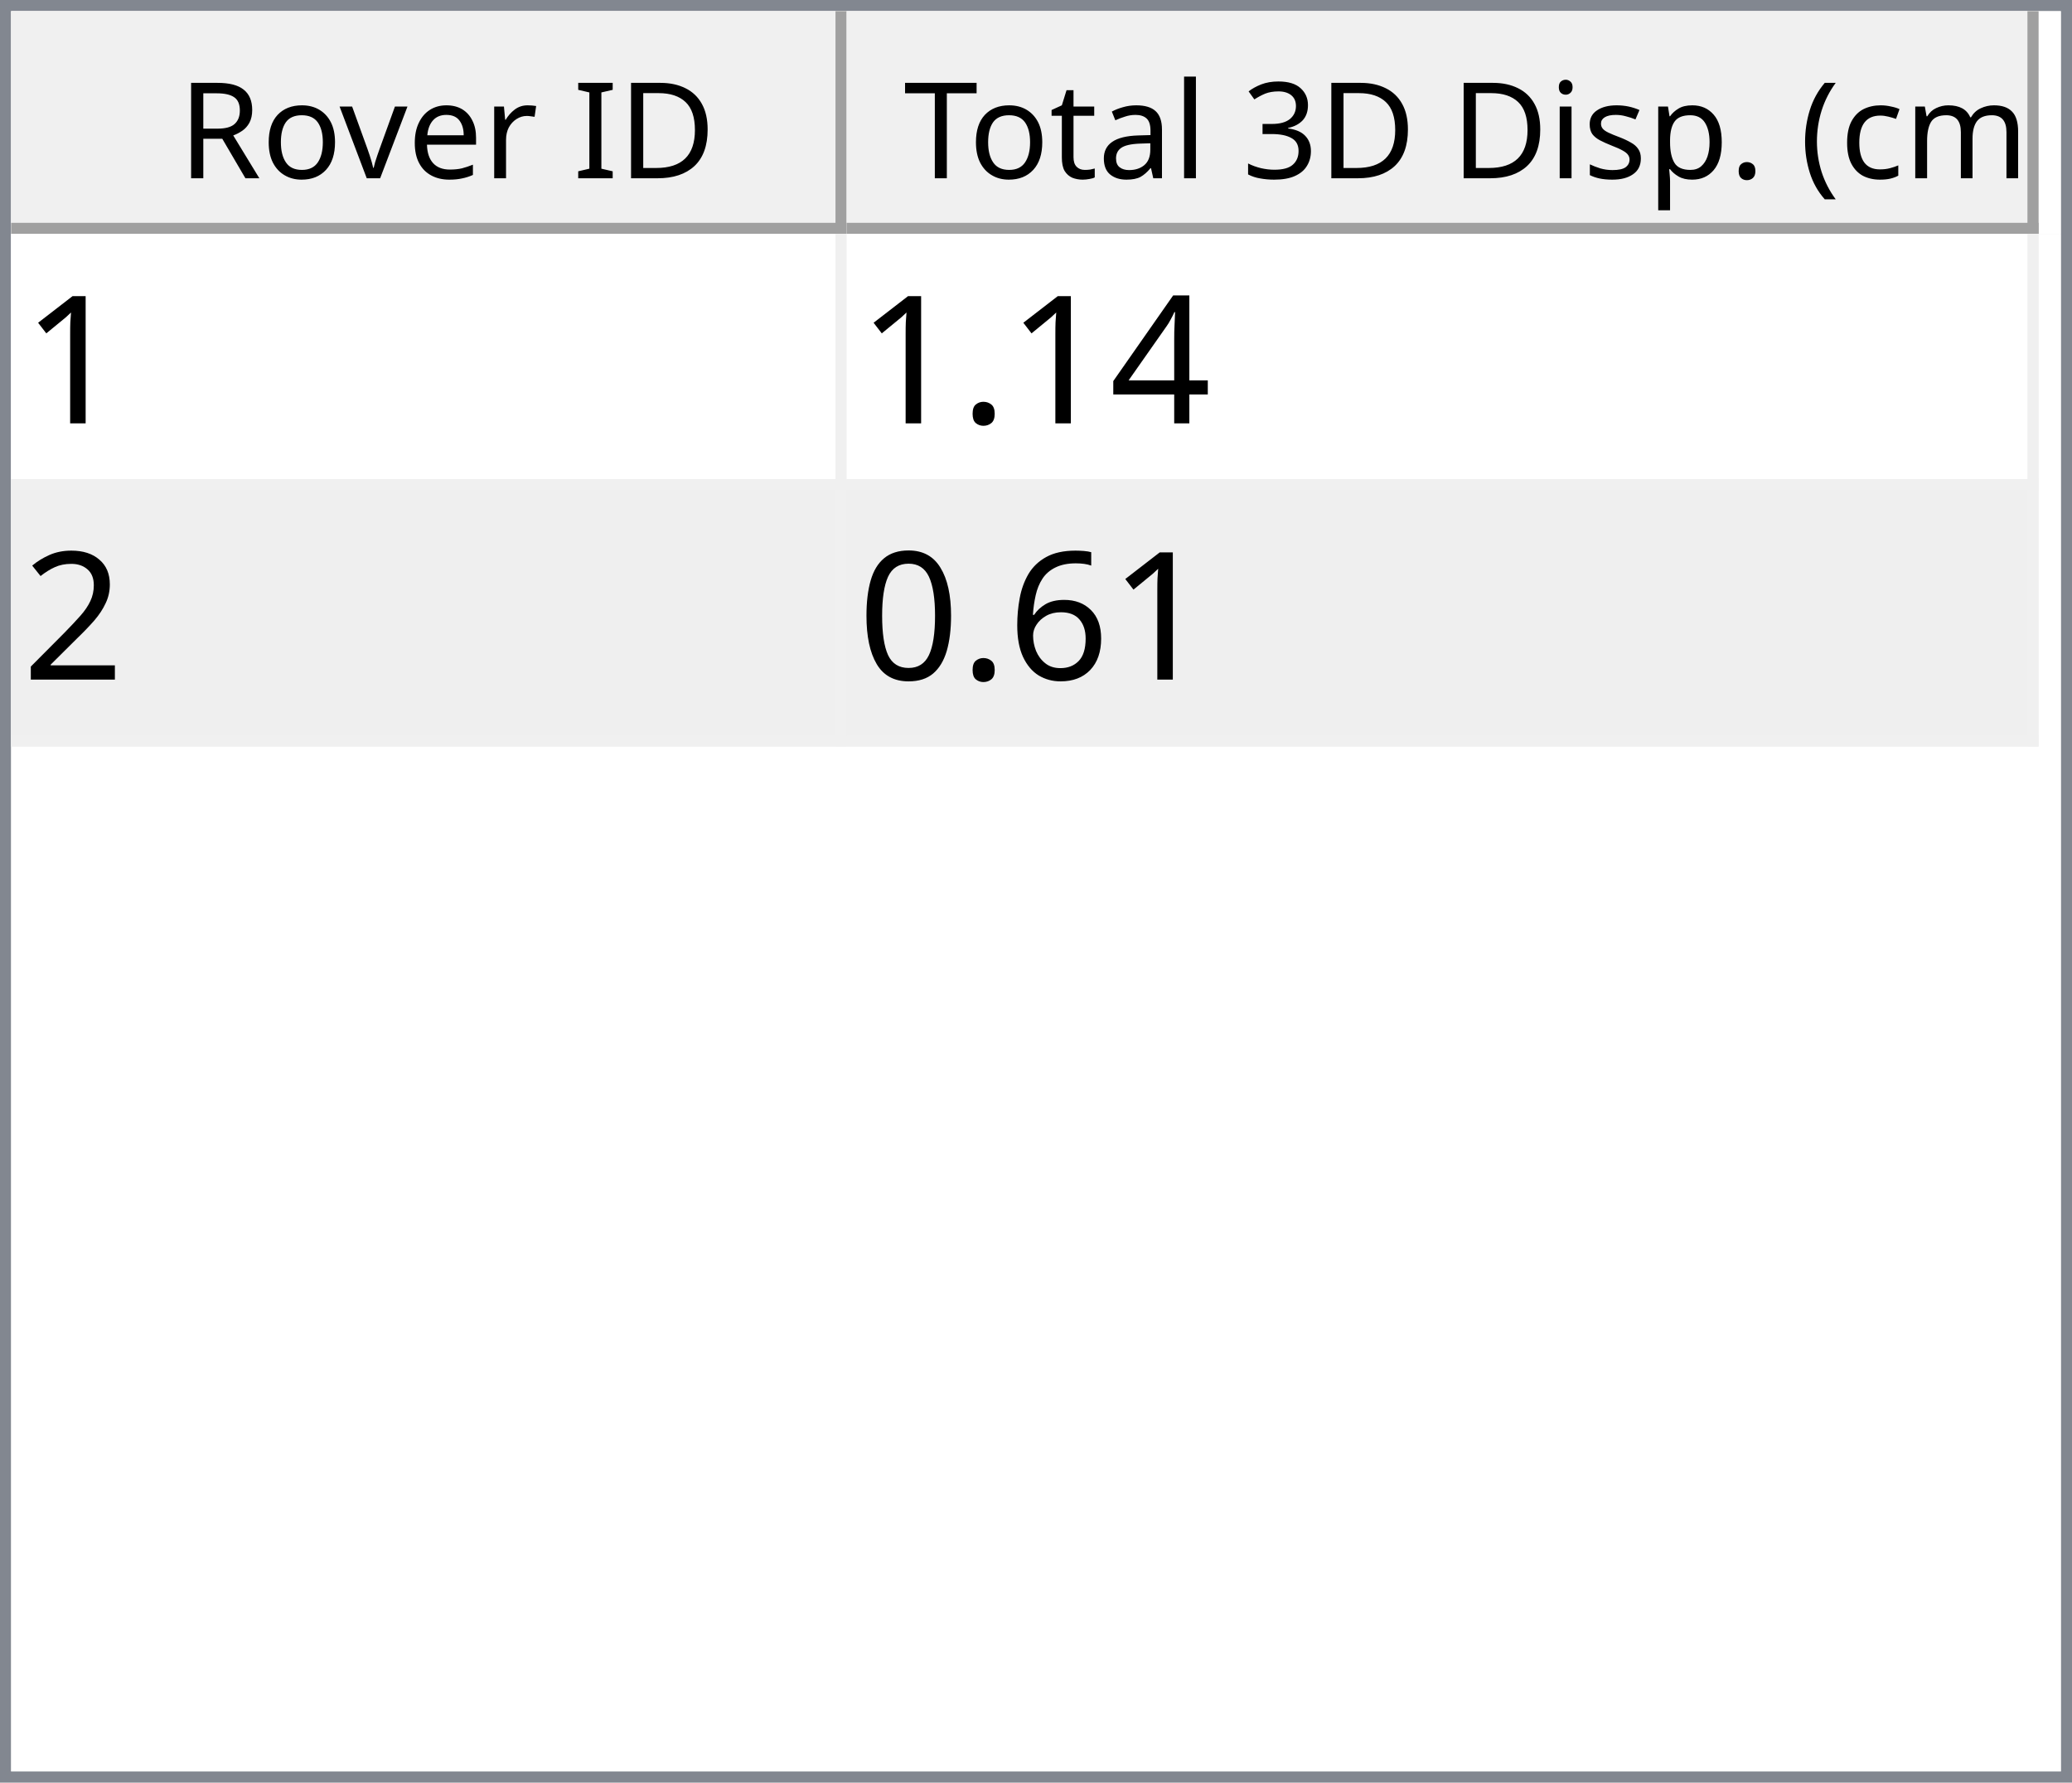
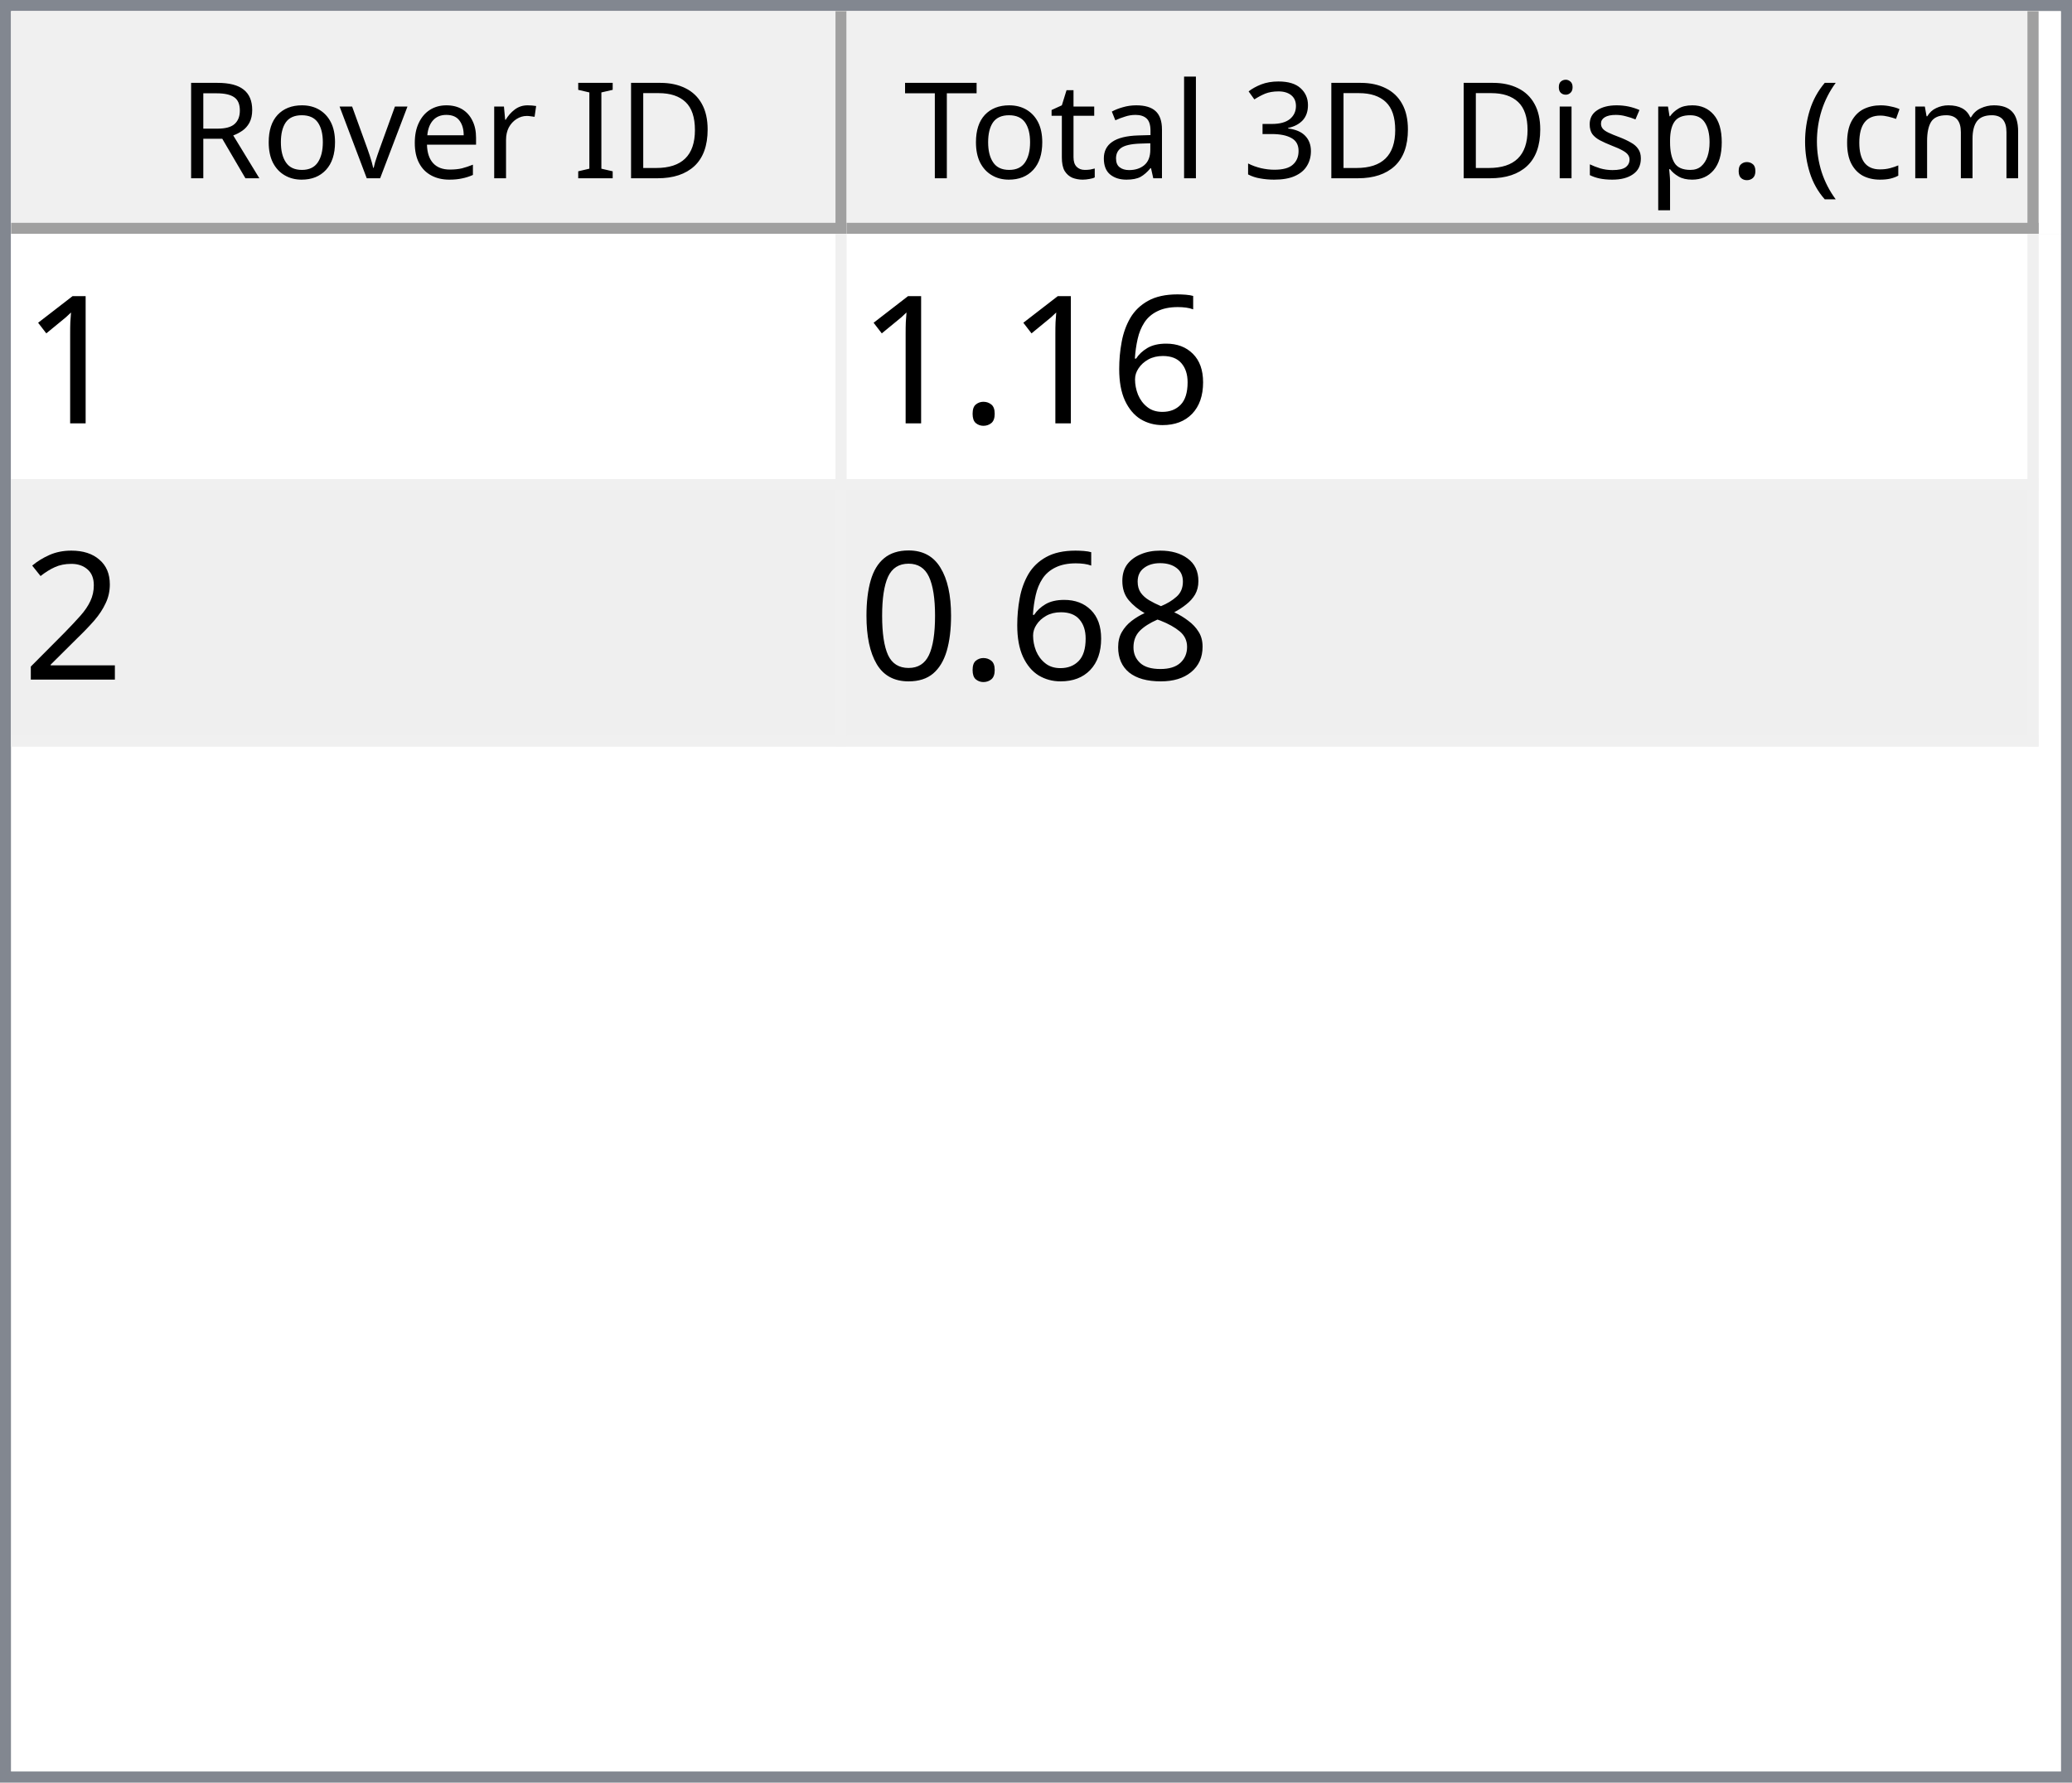
<svg xmlns="http://www.w3.org/2000/svg" style="fill-opacity:1; color-rendering:auto; color-interpolation:auto; text-rendering:auto; stroke:black; stroke-linecap:square; stroke-miterlimit:10; shape-rendering:auto; stroke-opacity:1; fill:black; stroke-dasharray:none; font-weight:normal; stroke-width:1; font-family:'Dialog'; font-style:normal; stroke-linejoin:miter; font-size:12px; stroke-dashoffset:0; image-rendering:auto;" width="186" height="160">
  <defs id="genericDefs" />
  <g>
    <defs id="defs1">
      <clipPath clipPathUnits="userSpaceOnUse" id="clipPath1">
        <path d="M0 0 L186 0 L186 160 L0 160 L0 0 Z" />
      </clipPath>
      <clipPath clipPathUnits="userSpaceOnUse" id="clipPath2">
        <path d="M0 0 L0 160 L186 160 L186 0 Z" />
      </clipPath>
      <clipPath clipPathUnits="userSpaceOnUse" id="clipPath3">
        <path d="M0 0 L0 20 L184 20 L184 0 Z" />
      </clipPath>
      <clipPath clipPathUnits="userSpaceOnUse" id="clipPath4">
        <path d="M0 0 L0 20 L75 20 L75 0 Z" />
      </clipPath>
      <clipPath clipPathUnits="userSpaceOnUse" id="clipPath5">
        <path d="M1 1 L1 19 L74 19 L74 1 Z" />
      </clipPath>
      <clipPath clipPathUnits="userSpaceOnUse" id="clipPath6">
        <path d="M0 0 L0 18 L73 18 L73 0 Z" />
      </clipPath>
      <clipPath clipPathUnits="userSpaceOnUse" id="clipPath7">
        <path d="M-0.5 -0.5 L-0.5 19.5 L74.5 19.5 L74.5 -0.5 Z" />
      </clipPath>
      <clipPath clipPathUnits="userSpaceOnUse" id="clipPath8">
        <path d="M0 0 L0 20 L107 20 L107 0 Z" />
      </clipPath>
      <clipPath clipPathUnits="userSpaceOnUse" id="clipPath9">
        <path d="M1 1 L1 19 L106 19 L106 1 Z" />
      </clipPath>
      <clipPath clipPathUnits="userSpaceOnUse" id="clipPath10">
        <path d="M0 0 L0 18 L105 18 L105 0 Z" />
      </clipPath>
      <clipPath clipPathUnits="userSpaceOnUse" id="clipPath11">
        <path d="M-0.5 -0.5 L-0.5 19.5 L106.5 19.5 L106.5 -0.5 Z" />
      </clipPath>
      <clipPath clipPathUnits="userSpaceOnUse" id="clipPath12">
        <path d="M0 0 L0 138 L184 138 L184 0 Z" />
      </clipPath>
      <clipPath clipPathUnits="userSpaceOnUse" id="clipPath13">
        <path d="M0 0 L0 46 L182 46 L182 0 Z" />
      </clipPath>
      <clipPath clipPathUnits="userSpaceOnUse" id="clipPath14">
        <path d="M-0.5 -0.5 L-0.5 45.5 L181.5 45.5 L181.5 -0.5 Z" />
      </clipPath>
      <clipPath clipPathUnits="userSpaceOnUse" id="clipPath15">
        <path d="M0 0 L0 22 L74 22 L74 0 Z" />
      </clipPath>
      <clipPath clipPathUnits="userSpaceOnUse" id="clipPath16">
        <path d="M0 0 L0 22 L106 22 L106 0 Z" />
      </clipPath>
      <font horiz-adv-x="64.551" id="font1">
        <font-face ascent="107.91" descent="25.098" units-per-em="100" style="font-style:normal; font-family:Segoe UI; font-weight:normal;" />
        <missing-glyph horiz-adv-x="64.551" d="M8.109 0 L8.109 68.266 L56.453 68.266 L56.453 0 L8.109 0 ZM15.328 7.234 L49.219 7.234 L49.219 61.031 L15.328 61.031 L15.328 7.234 Z" />
        <glyph unicode="D" horiz-adv-x="70.117" d="M9.188 0 L9.188 70.016 L28.516 70.016 Q65.531 70.016 65.531 35.891 Q65.531 19.672 55.25 9.836 Q44.969 0 27.734 0 L9.188 0 ZM17.391 62.594 L17.391 7.422 L27.828 7.422 Q41.609 7.422 49.273 14.797 Q56.938 22.172 56.938 35.688 Q56.938 62.594 28.328 62.594 L17.391 62.594 Z" />
        <glyph unicode="I" horiz-adv-x="26.611" d="M17.391 0 L9.188 0 L9.188 70.016 L17.391 70.016 L17.391 0 Z" />
        <glyph unicode=" " horiz-adv-x="27.393" d="" />
        <glyph unicode="r" horiz-adv-x="34.766" d="M34.188 41.891 Q32.078 43.5 28.125 43.5 Q23 43.5 19.555 38.672 Q16.109 33.844 16.109 25.484 L16.109 0 L8.109 0 L8.109 50 L16.109 50 L16.109 39.703 L16.312 39.703 Q18.016 44.969 21.531 47.922 Q25.047 50.875 29.391 50.875 Q32.516 50.875 34.188 50.203 L34.188 41.891 Z" />
        <glyph unicode="e" horiz-adv-x="52.295" d="M48.297 23 L12.984 23 Q13.188 14.656 17.484 10.109 Q21.781 5.562 29.297 5.562 Q37.75 5.562 44.828 11.141 L44.828 3.609 Q38.234 -1.172 27.391 -1.172 Q16.797 -1.172 10.742 5.641 Q4.688 12.453 4.688 24.812 Q4.688 36.469 11.305 43.82 Q17.922 51.172 27.734 51.172 Q37.547 51.172 42.922 44.828 Q48.297 38.484 48.297 27.203 L48.297 23 ZM40.094 29.781 Q40.047 36.719 36.75 40.578 Q33.453 44.438 27.594 44.438 Q21.922 44.438 17.969 40.383 Q14.016 36.328 13.094 29.781 L40.094 29.781 Z" />
        <glyph unicode="v" horiz-adv-x="47.9" d="M47.406 50 L27.484 0 L19.625 0 L0.688 50 L9.469 50 L22.172 13.672 Q23.578 9.672 23.922 6.688 L24.125 6.688 Q24.609 10.453 25.688 13.484 L38.969 50 L47.406 50 Z" />
        <glyph unicode="o" horiz-adv-x="58.594" d="M29 -1.172 Q17.922 -1.172 11.305 5.836 Q4.688 12.844 4.688 24.422 Q4.688 37.016 11.57 44.094 Q18.453 51.172 30.172 51.172 Q41.359 51.172 47.633 44.289 Q53.906 37.406 53.906 25.203 Q53.906 13.234 47.141 6.031 Q40.375 -1.172 29 -1.172 ZM29.594 44.438 Q21.875 44.438 17.383 39.188 Q12.891 33.938 12.891 24.703 Q12.891 15.828 17.43 10.695 Q21.969 5.562 29.594 5.562 Q37.359 5.562 41.531 10.594 Q45.703 15.625 45.703 24.906 Q45.703 34.281 41.531 39.359 Q37.359 44.438 29.594 44.438 Z" />
        <glyph unicode="R" horiz-adv-x="59.814" d="M59.375 0 L49.609 0 L37.891 19.625 Q36.281 22.359 34.766 24.289 Q33.25 26.219 31.664 27.438 Q30.078 28.656 28.25 29.219 Q26.422 29.781 24.125 29.781 L17.391 29.781 L17.391 0 L9.188 0 L9.188 70.016 L30.078 70.016 Q34.672 70.016 38.555 68.867 Q42.438 67.719 45.289 65.375 Q48.141 63.031 49.758 59.547 Q51.375 56.062 51.375 51.375 Q51.375 47.703 50.273 44.656 Q49.172 41.609 47.148 39.211 Q45.125 36.812 42.266 35.133 Q39.406 33.453 35.844 32.516 L35.844 32.328 Q37.594 31.547 38.891 30.547 Q40.188 29.547 41.359 28.18 Q42.531 26.812 43.68 25.078 Q44.828 23.344 46.234 21.047 L59.375 0 ZM17.391 62.594 L17.391 37.203 L28.516 37.203 Q31.594 37.203 34.203 38.133 Q36.812 39.062 38.719 40.797 Q40.625 42.531 41.703 45.047 Q42.781 47.562 42.781 50.688 Q42.781 56.297 39.141 59.445 Q35.5 62.594 28.609 62.594 L17.391 62.594 Z" />
        <glyph unicode=")" horiz-adv-x="30.176" d="M8.297 -15.922 L1.172 -15.922 Q16.406 2.344 16.406 26.812 Q16.406 51.469 1.078 70.016 L8.297 70.016 Q23.531 52.156 23.531 26.703 Q23.531 1.375 8.297 -15.922 Z" />
        <glyph unicode="m" horiz-adv-x="86.133" d="M79.109 0 L71.094 0 L71.094 28.719 Q71.094 37.016 68.531 40.727 Q65.969 44.438 59.906 44.438 Q54.781 44.438 51.195 39.75 Q47.609 35.062 47.609 28.516 L47.609 0 L39.594 0 L39.594 29.688 Q39.594 44.438 28.219 44.438 Q22.953 44.438 19.531 40.016 Q16.109 35.594 16.109 28.516 L16.109 0 L8.109 0 L8.109 50 L16.109 50 L16.109 42.094 L16.312 42.094 Q21.625 51.172 31.844 51.172 Q36.969 51.172 40.773 48.312 Q44.578 45.453 46 40.828 Q51.562 51.172 62.594 51.172 Q79.109 51.172 79.109 30.812 L79.109 0 Z" />
        <glyph unicode="c" horiz-adv-x="46.191" d="M42.188 2.297 Q36.422 -1.172 28.516 -1.172 Q17.828 -1.172 11.258 5.789 Q4.688 12.75 4.688 23.828 Q4.688 36.188 11.766 43.68 Q18.844 51.172 30.672 51.172 Q37.25 51.172 42.281 48.734 L42.281 40.531 Q36.719 44.438 30.375 44.438 Q22.703 44.438 17.797 38.945 Q12.891 33.453 12.891 24.516 Q12.891 15.719 17.508 10.641 Q22.125 5.562 29.891 5.562 Q36.422 5.562 42.188 9.906 L42.188 2.297 Z" />
        <glyph unicode="(" horiz-adv-x="30.176" d="M29.109 -15.922 L21.969 -15.922 Q6.844 1.375 6.844 26.703 Q6.844 52.156 21.969 70.016 L29.203 70.016 Q13.875 51.469 13.875 26.812 Q13.875 2.344 29.109 -15.922 Z" />
        <glyph unicode="." horiz-adv-x="21.68" d="M10.891 -1.078 Q8.641 -1.078 7.055 0.539 Q5.469 2.156 5.469 4.391 Q5.469 6.641 7.055 8.273 Q8.641 9.906 10.891 9.906 Q13.188 9.906 14.797 8.273 Q16.406 6.641 16.406 4.391 Q16.406 2.156 14.797 0.539 Q13.188 -1.078 10.891 -1.078 Z" />
        <glyph unicode="p" horiz-adv-x="58.789" d="M16.312 7.234 L16.109 7.234 L16.109 -23 L8.109 -23 L8.109 50 L16.109 50 L16.109 41.219 L16.312 41.219 Q22.219 51.172 33.594 51.172 Q43.266 51.172 48.688 44.461 Q54.109 37.75 54.109 26.469 Q54.109 13.922 48 6.375 Q41.891 -1.172 31.297 -1.172 Q21.578 -1.172 16.312 7.234 ZM16.109 27.391 L16.109 20.406 Q16.109 14.203 20.141 9.883 Q24.172 5.562 30.375 5.562 Q37.641 5.562 41.773 11.133 Q45.906 16.703 45.906 26.609 Q45.906 34.969 42.047 39.703 Q38.188 44.438 31.594 44.438 Q24.609 44.438 20.359 39.578 Q16.109 34.719 16.109 27.391 Z" />
        <glyph unicode="s" horiz-adv-x="42.432" d="M5.078 1.812 L5.078 10.406 Q11.625 5.562 19.484 5.562 Q30.031 5.562 30.031 12.594 Q30.031 14.594 29.125 15.992 Q28.219 17.391 26.68 18.461 Q25.141 19.531 23.07 20.383 Q21 21.234 18.609 22.172 Q15.281 23.484 12.766 24.828 Q10.25 26.172 8.57 27.859 Q6.891 29.547 6.031 31.695 Q5.172 33.844 5.172 36.719 Q5.172 40.234 6.789 42.945 Q8.406 45.656 11.086 47.484 Q13.766 49.312 17.211 50.242 Q20.656 51.172 24.312 51.172 Q30.812 51.172 35.938 48.922 L35.938 40.828 Q30.422 44.438 23.25 44.438 Q21 44.438 19.195 43.922 Q17.391 43.406 16.094 42.477 Q14.797 41.547 14.086 40.258 Q13.375 38.969 13.375 37.406 Q13.375 35.453 14.086 34.133 Q14.797 32.812 16.164 31.789 Q17.531 30.766 19.484 29.938 Q21.438 29.109 23.922 28.125 Q27.25 26.859 29.883 25.516 Q32.516 24.172 34.375 22.484 Q36.234 20.797 37.234 18.602 Q38.234 16.406 38.234 13.375 Q38.234 9.672 36.602 6.938 Q34.969 4.203 32.234 2.398 Q29.5 0.594 25.93 -0.289 Q22.359 -1.172 18.453 -1.172 Q10.75 -1.172 5.078 1.812 Z" />
        <glyph unicode="i" horiz-adv-x="24.219" d="M12.203 62.703 Q10.062 62.703 8.547 64.164 Q7.031 65.625 7.031 67.875 Q7.031 70.125 8.547 71.609 Q10.062 73.094 12.203 73.094 Q14.406 73.094 15.945 71.609 Q17.484 70.125 17.484 67.875 Q17.484 65.719 15.945 64.211 Q14.406 62.703 12.203 62.703 ZM16.109 0 L8.109 0 L8.109 50 L16.109 50 L16.109 0 Z" />
        <glyph unicode="3" horiz-adv-x="53.906" d="M46.531 19.828 Q46.531 15.094 44.75 11.211 Q42.969 7.328 39.719 4.57 Q36.469 1.812 31.93 0.297 Q27.391 -1.219 21.922 -1.219 Q11.922 -1.219 6 2.594 L6 11.188 Q13.094 5.609 22.219 5.609 Q25.875 5.609 28.828 6.539 Q31.781 7.469 33.906 9.227 Q36.031 10.984 37.18 13.477 Q38.328 15.969 38.328 19.094 Q38.328 32.812 18.797 32.812 L12.984 32.812 L12.984 39.594 L18.5 39.594 Q35.797 39.594 35.797 52.484 Q35.797 64.406 22.609 64.406 Q15.188 64.406 8.688 59.422 L8.688 67.188 Q15.375 71.188 24.609 71.188 Q29 71.188 32.57 69.969 Q36.141 68.75 38.68 66.555 Q41.219 64.359 42.609 61.281 Q44 58.203 44 54.5 Q44 40.672 30.031 36.719 L30.031 36.531 Q33.594 36.141 36.625 34.797 Q39.656 33.453 41.852 31.305 Q44.047 29.156 45.289 26.25 Q46.531 23.344 46.531 19.828 Z" />
        <glyph unicode="l" horiz-adv-x="24.219" d="M16.109 0 L8.109 0 L8.109 74.031 L16.109 74.031 L16.109 0 Z" />
        <glyph unicode="a" horiz-adv-x="50.879" d="M43.891 0 L35.891 0 L35.891 7.812 L35.688 7.812 Q30.469 -1.172 20.312 -1.172 Q12.844 -1.172 8.617 2.781 Q4.391 6.734 4.391 13.281 Q4.391 27.297 20.906 29.594 L35.891 31.688 Q35.891 44.438 25.594 44.438 Q16.547 44.438 9.281 38.281 L9.281 46.484 Q16.656 51.172 26.266 51.172 Q43.891 51.172 43.891 32.516 L43.891 0 ZM35.891 25.297 L23.828 23.641 Q18.266 22.859 15.43 20.875 Q12.594 18.891 12.594 13.875 Q12.594 10.203 15.211 7.883 Q17.828 5.562 22.172 5.562 Q28.125 5.562 32.008 9.742 Q35.891 13.922 35.891 20.312 L35.891 25.297 Z" />
        <glyph unicode="t" horiz-adv-x="33.887" d="M31.297 0.484 Q28.469 -1.078 23.828 -1.078 Q10.688 -1.078 10.688 13.578 L10.688 43.172 L2.094 43.172 L2.094 50 L10.688 50 L10.688 62.203 L18.703 64.797 L18.703 50 L31.297 50 L31.297 43.172 L18.703 43.172 L18.703 14.984 Q18.703 9.969 20.414 7.82 Q22.125 5.672 26.078 5.672 Q29.109 5.672 31.297 7.328 L31.297 0.484 Z" />
        <glyph unicode="T" horiz-adv-x="52.393" d="M50.594 62.594 L30.375 62.594 L30.375 0 L22.172 0 L22.172 62.594 L2 62.594 L2 70.016 L50.594 70.016 L50.594 62.594 Z" />
      </font>
      <font horiz-adv-x="75.0" id="font2">
        <font-face ascent="100.537" descent="21.973" units-per-em="100" style="font-style:normal; font-family:sans-serif; font-weight:normal;" />
        <missing-glyph horiz-adv-x="75.0" d="M12.5 0 L12.5 62.5 L62.5 62.5 L62.5 0 L12.5 0 ZM14.062 1.562 L60.938 1.562 L60.938 60.938 L14.062 60.938 L14.062 1.562 Z" />
        <glyph unicode="1" horiz-adv-x="55.615" d="M37.25 0 L28.469 0 L28.469 56 Q25.297 52.984 20.141 49.953 Q14.984 46.922 10.891 45.406 L10.891 53.906 Q18.266 57.375 23.781 62.305 Q29.297 67.234 31.594 71.875 L37.25 71.875 L37.25 0 Z" />
-         <glyph unicode="4" horiz-adv-x="55.615" d="M32.328 0 L32.328 17.141 L1.266 17.141 L1.266 25.203 L33.938 71.578 L41.109 71.578 L41.109 25.203 L50.781 25.203 L50.781 17.141 L41.109 17.141 L41.109 0 L32.328 0 ZM32.328 25.203 L32.328 57.469 L9.906 25.203 L32.328 25.203 Z" />
+         <glyph unicode="6" horiz-adv-x="55.615" d="M49.75 54.047 L41.016 53.375 Q39.844 58.547 37.703 60.891 Q34.125 64.656 28.906 64.656 Q24.703 64.656 21.531 62.312 Q17.391 59.281 14.992 53.469 Q12.594 47.656 12.5 36.922 Q15.672 41.75 20.266 44.094 Q24.859 46.438 29.891 46.438 Q38.672 46.438 44.852 39.969 Q51.031 33.5 51.031 23.25 Q51.031 16.5 48.125 10.719 Q45.219 4.938 40.141 1.859 Q35.062 -1.219 28.609 -1.219 Q17.625 -1.219 10.695 6.859 Q3.766 14.938 3.766 33.5 Q3.766 54.25 11.422 63.672 Q18.109 71.875 29.438 71.875 Q37.891 71.875 43.289 67.141 Q48.688 62.406 49.75 54.047 ZM13.875 23.188 Q13.875 18.656 15.797 14.508 Q17.719 10.359 21.188 8.18 Q24.656 6 28.469 6 Q34.031 6 38.039 10.492 Q42.047 14.984 42.047 22.703 Q42.047 30.125 38.086 34.398 Q34.125 38.672 28.125 38.672 Q22.172 38.672 18.023 34.398 Q13.875 30.125 13.875 23.188 Z" />
        <glyph unicode="." horiz-adv-x="27.783" d="M9.078 0 L9.078 10.016 L19.094 10.016 L19.094 0 L9.078 0 Z" />
        <glyph unicode="2" horiz-adv-x="55.615" d="M50.344 8.453 L50.344 0 L3.031 0 Q2.938 3.172 4.047 6.109 Q5.859 10.938 9.836 15.625 Q13.812 20.312 21.344 26.469 Q33.016 36.031 37.117 41.625 Q41.219 47.219 41.219 52.203 Q41.219 57.422 37.477 61.008 Q33.734 64.594 27.734 64.594 Q21.391 64.594 17.578 60.789 Q13.766 56.984 13.719 50.25 L4.688 51.172 Q5.609 61.281 11.664 66.578 Q17.719 71.875 27.938 71.875 Q38.234 71.875 44.242 66.164 Q50.25 60.453 50.25 52 Q50.25 47.703 48.492 43.555 Q46.734 39.406 42.656 34.812 Q38.578 30.219 29.109 22.219 Q21.188 15.578 18.945 13.211 Q16.703 10.844 15.234 8.453 L50.344 8.453 Z" />
-         <glyph unicode="6" horiz-adv-x="55.615" d="M49.75 54.047 L41.016 53.375 Q39.844 58.547 37.703 60.891 Q34.125 64.656 28.906 64.656 Q24.703 64.656 21.531 62.312 Q17.391 59.281 14.992 53.469 Q12.594 47.656 12.5 36.922 Q15.672 41.75 20.266 44.094 Q24.859 46.438 29.891 46.438 Q38.672 46.438 44.852 39.969 Q51.031 33.5 51.031 23.25 Q51.031 16.5 48.125 10.719 Q45.219 4.938 40.141 1.859 Q35.062 -1.219 28.609 -1.219 Q17.625 -1.219 10.695 6.859 Q3.766 14.938 3.766 33.5 Q3.766 54.25 11.422 63.672 Q18.109 71.875 29.438 71.875 Q37.891 71.875 43.289 67.141 Q48.688 62.406 49.75 54.047 ZM13.875 23.188 Q13.875 18.656 15.797 14.508 Q17.719 10.359 21.188 8.18 Q24.656 6 28.469 6 Q34.031 6 38.039 10.492 Q42.047 14.984 42.047 22.703 Q42.047 30.125 38.086 34.398 Q34.125 38.672 28.125 38.672 Q22.172 38.672 18.023 34.398 Q13.875 30.125 13.875 23.188 Z" />
+         <glyph unicode="8" horiz-adv-x="55.615" d="M17.672 38.812 Q12.203 40.828 9.57 44.539 Q6.938 48.25 6.938 53.422 Q6.938 61.234 12.555 66.555 Q18.172 71.875 27.484 71.875 Q36.859 71.875 42.578 66.43 Q48.297 60.984 48.297 53.172 Q48.297 48.188 45.68 44.508 Q43.062 40.828 37.75 38.812 Q44.344 36.672 47.781 31.883 Q51.219 27.094 51.219 20.453 Q51.219 11.281 44.727 5.031 Q38.234 -1.219 27.641 -1.219 Q17.047 -1.219 10.547 5.055 Q4.047 11.328 4.047 20.703 Q4.047 27.688 7.594 32.398 Q11.141 37.109 17.672 38.812 ZM15.922 53.719 Q15.922 48.641 19.195 45.414 Q22.469 42.188 27.688 42.188 Q32.766 42.188 36.016 45.383 Q39.266 48.578 39.266 53.219 Q39.266 58.062 35.914 61.359 Q32.562 64.656 27.594 64.656 Q22.562 64.656 19.242 61.43 Q15.922 58.203 15.922 53.719 ZM13.094 20.656 Q13.094 16.891 14.875 13.375 Q16.656 9.859 20.172 7.93 Q23.688 6 27.734 6 Q34.031 6 38.133 10.055 Q42.234 14.109 42.234 20.359 Q42.234 26.703 38.016 30.859 Q33.797 35.016 27.438 35.016 Q21.234 35.016 17.164 30.914 Q13.094 26.812 13.094 20.656 Z" />
        <glyph unicode="0" horiz-adv-x="55.615" d="M4.156 35.297 Q4.156 48 6.766 55.742 Q9.375 63.484 14.523 67.68 Q19.672 71.875 27.484 71.875 Q33.25 71.875 37.594 69.555 Q41.938 67.234 44.773 62.867 Q47.609 58.5 49.219 52.227 Q50.828 45.953 50.828 35.297 Q50.828 22.703 48.242 14.969 Q45.656 7.234 40.508 3.008 Q35.359 -1.219 27.484 -1.219 Q17.141 -1.219 11.234 6.203 Q4.156 15.141 4.156 35.297 ZM13.188 35.297 Q13.188 17.672 17.312 11.836 Q21.438 6 27.484 6 Q33.547 6 37.672 11.859 Q41.797 17.719 41.797 35.297 Q41.797 52.984 37.672 58.789 Q33.547 64.594 27.391 64.594 Q21.344 64.594 17.719 59.469 Q13.188 52.938 13.188 35.297 Z" />
      </font>
    </defs>
    <g style="fill:white; stroke:white;">
      <rect x="0" y="0" width="186" style="clip-path:url(#clipPath1); stroke:none;" height="160" />
    </g>
    <g style="fill:white; text-rendering:optimizeSpeed; color-rendering:optimizeSpeed; image-rendering:optimizeSpeed; shape-rendering:crispEdges; stroke:white; color-interpolation:sRGB;">
      <rect x="0" width="186" height="160" y="0" style="stroke:none;" />
      <path style="stroke:none;" d="M0 160 L186 160 L186 0 L0 0 Z" />
    </g>
    <g style="fill:rgb(240,240,240); font-family:'Segoe UI'; stroke:rgb(240,240,240);">
      <rect x="0" y="0" width="186" style="clip-path:url(#clipPath2); stroke:none;" height="160" />
    </g>
    <g style="fill:rgb(130,135,144); font-family:'Segoe UI'; stroke:rgb(130,135,144);">
      <path d="M0 0 L186 0 L186 160 L0 160 L0 0 ZM1 1 L185 1 L185 159 L1 159 L1 1 Z" style="fill-rule:evenodd; clip-path:url(#clipPath2); stroke:none;" />
    </g>
    <g style="fill:white; font-family:'Segoe UI'; stroke:white;" transform="translate(1,1)">
      <rect x="0" y="0" width="184" style="clip-path:url(#clipPath3); stroke:none;" height="20" />
    </g>
    <g style="fill:rgb(240,240,240); font-family:'Segoe UI'; stroke:rgb(240,240,240);" transform="translate(1,1)">
      <rect x="0" y="0" width="75" style="clip-path:url(#clipPath4); stroke:none;" height="20" />
    </g>
    <g style="font-family:'Segoe UI';" transform="translate(2,2)">
      <text x="14" xml:space="preserve" y="14" style="clip-path:url(#clipPath6); stroke:none;">Rover ID</text>
    </g>
    <g style="fill:rgb(160,160,160); font-family:'Segoe UI'; stroke:rgb(160,160,160); stroke-linejoin:bevel;" transform="translate(1.5,1.5)">
      <line x1="74" x2="74" y1="0" style="fill:none; clip-path:url(#clipPath7);" y2="19" />
    </g>
    <g style="fill:rgb(160,160,160); font-family:'Segoe UI'; stroke:rgb(160,160,160); stroke-linejoin:bevel;" transform="matrix(1,0,0,1,1,1) translate(0.5,0.5)">
      <line x1="0" x2="74" y1="19" style="fill:none; clip-path:url(#clipPath7);" y2="19" />
    </g>
    <g style="fill:rgb(240,240,240); font-family:'Segoe UI'; stroke:rgb(240,240,240);" transform="translate(76,1)">
      <rect x="0" y="0" width="107" style="clip-path:url(#clipPath8); stroke:none;" height="20" />
    </g>
    <g style="font-family:'Segoe UI';" transform="translate(77,2)">
      <text x="1" xml:space="preserve" y="14" style="clip-path:url(#clipPath10); stroke:none;"> Total 3D Disp. (cm)</text>
    </g>
    <g style="fill:rgb(160,160,160); font-family:'Segoe UI'; stroke:rgb(160,160,160); stroke-linejoin:bevel;" transform="translate(76.5,1.5)">
      <line x1="106" x2="106" y1="0" style="fill:none; clip-path:url(#clipPath11);" y2="19" />
    </g>
    <g style="fill:rgb(160,160,160); font-family:'Segoe UI'; stroke:rgb(160,160,160); stroke-linejoin:bevel;" transform="matrix(1,0,0,1,76,1) translate(0.5,0.5)">
      <line x1="0" x2="106" y1="19" style="fill:none; clip-path:url(#clipPath11);" y2="19" />
    </g>
    <g style="fill:white; font-family:'Segoe UI'; stroke:white;" transform="translate(1,21)">
      <rect x="0" y="0" width="184" style="clip-path:url(#clipPath12); stroke:none;" height="138" />
    </g>
    <g style="fill:rgb(240,240,240); font-size:16px; font-family:sans-serif; stroke:rgb(240,240,240);" transform="translate(1,21)">
      <rect x="0" y="0" width="182" style="clip-path:url(#clipPath13); stroke:none;" height="46" />
      <line transform="translate(0.5,0.5)" x1="0" x2="181" y1="22" style="clip-path:url(#clipPath14); fill:none; stroke-linejoin:bevel;" y2="22" />
    </g>
    <g transform="matrix(1,0,0,1,1,21) translate(0.5,0.5)" style="fill:rgb(240,240,240); font-size:16px; font-family:sans-serif; stroke:rgb(240,240,240); stroke-linejoin:bevel;">
      <line x1="0" x2="181" y1="45" style="fill:none; clip-path:url(#clipPath14);" y2="45" />
    </g>
    <g transform="matrix(1,0,0,1,1,21) translate(0.5,0.5)" style="fill:rgb(240,240,240); font-size:16px; font-family:sans-serif; stroke:rgb(240,240,240); stroke-linejoin:bevel;">
      <line x1="74" x2="74" y1="0" style="fill:none; clip-path:url(#clipPath14);" y2="45" />
    </g>
    <g transform="matrix(1,0,0,1,1,21) translate(0.5,0.5)" style="fill:rgb(240,240,240); font-size:16px; font-family:sans-serif; stroke:rgb(240,240,240); stroke-linejoin:bevel;">
      <line x1="181" x2="181" y1="0" style="fill:none; clip-path:url(#clipPath14);" y2="45" />
    </g>
    <g style="fill:white; font-size:16px; font-family:sans-serif; stroke:white;" transform="matrix(1,0,0,1,1,21)">
      <rect x="0" y="0" width="74" style="clip-path:url(#clipPath15); stroke:none;" height="22" />
      <text x="1" y="17" style="fill:black; clip-path:url(#clipPath15); stroke:none;" xml:space="preserve">1</text>
    </g>
    <g style="fill:white; font-size:16px; font-family:sans-serif; stroke:white;" transform="matrix(1,0,0,1,1,21) translate(75,0)">
      <rect x="0" y="0" width="106" style="clip-path:url(#clipPath16); stroke:none;" height="22" />
-       <text x="1" y="17" style="fill:black; clip-path:url(#clipPath16); stroke:none;" xml:space="preserve">1.14</text>
+       <text x="1" y="17" style="fill:black; clip-path:url(#clipPath16); stroke:none;" xml:space="preserve">1.16</text>
    </g>
    <g style="fill:rgb(239,239,239); font-size:16px; font-family:sans-serif; stroke:rgb(239,239,239);" transform="matrix(1,0,0,1,1,21) translate(0,23)">
      <rect x="0" y="0" width="74" style="clip-path:url(#clipPath15); stroke:none;" height="22" />
      <text x="1" y="17" style="fill:black; clip-path:url(#clipPath15); stroke:none;" xml:space="preserve">2</text>
    </g>
    <g style="fill:rgb(239,239,239); font-size:16px; font-family:sans-serif; stroke:rgb(239,239,239);" transform="matrix(1,0,0,1,1,21) translate(75,23)">
      <rect x="0" y="0" width="106" style="clip-path:url(#clipPath16); stroke:none;" height="22" />
-       <text x="1" y="17" style="fill:black; clip-path:url(#clipPath16); stroke:none;" xml:space="preserve">0.61</text>
+       <text x="1" y="17" style="fill:black; clip-path:url(#clipPath16); stroke:none;" xml:space="preserve">0.68</text>
    </g>
  </g>
</svg>
